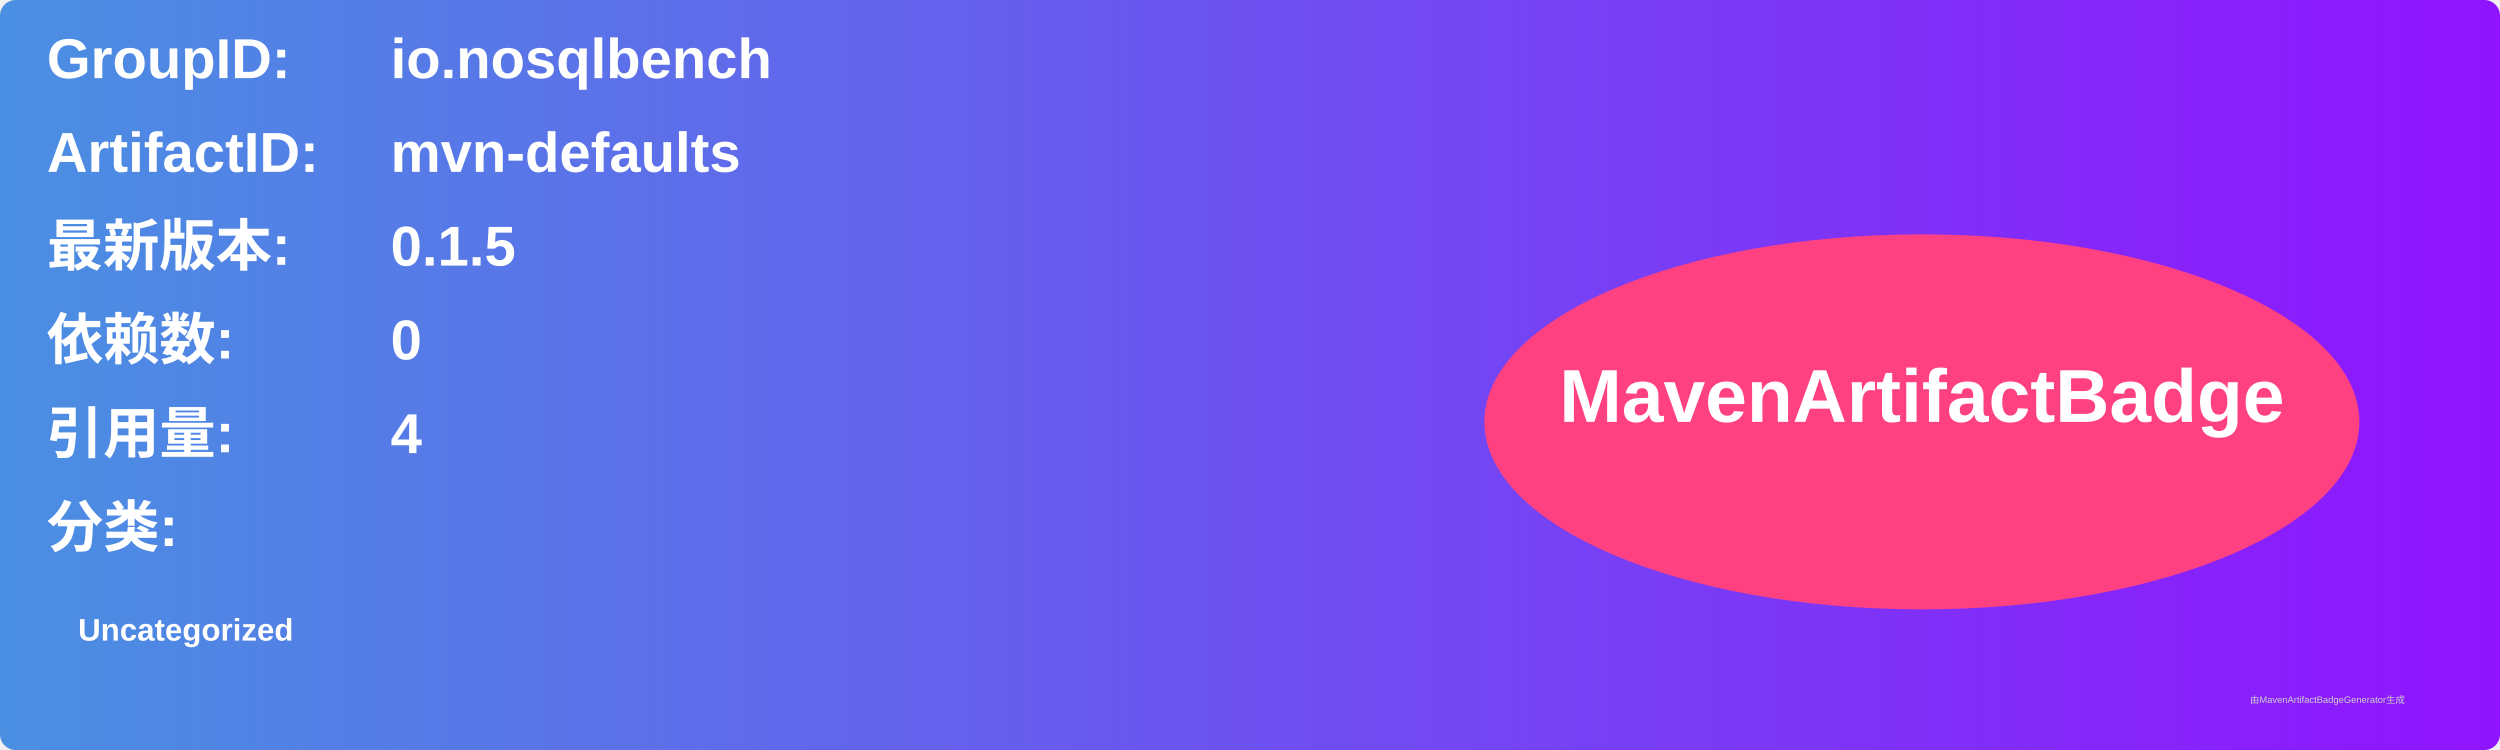
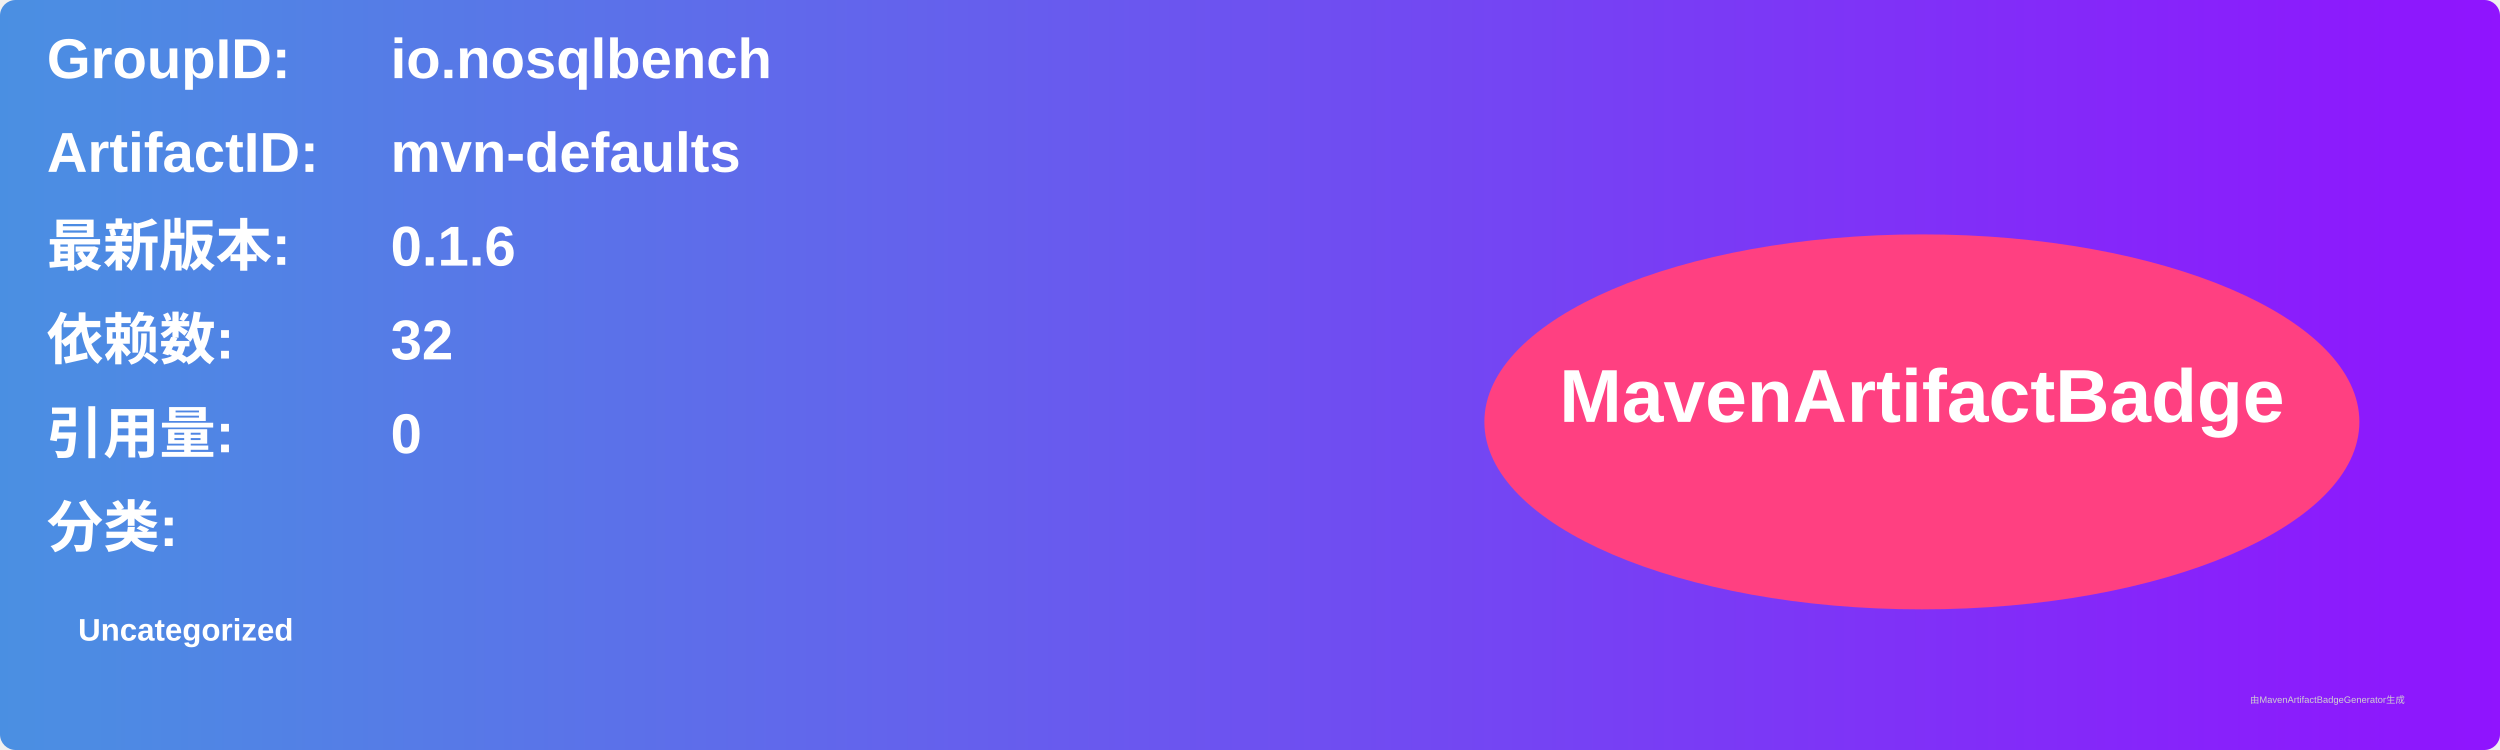
<svg xmlns="http://www.w3.org/2000/svg" width="800" height="240" viewBox="0 0 800 240">
  <linearGradient id="grad" x1="0%" y1="0%" x2="100%" y2="0%">
    <stop offset="0%" stop-color="#4a90e2" />
    <stop offset="100%" stop-color="#9013fe" />
  </linearGradient>
  <rect width="100%" height="100%" rx="5" ry="5" fill="url(#grad)" />
  <g transform="translate(15, 15)">
    <text x="0" y="10" font-family="Arial" font-size="18" fill="white" font-weight="bold" width="260">GroupID:</text>
    <text x="110" y="10" font-family="Arial" font-size="18" fill="white" font-weight="bold" width="460">io.nosqlbench</text>
    <text x="0" y="40" font-family="Arial" font-size="18" fill="white" font-weight="bold" width="260">ArtifactID:</text>
    <text x="110" y="40" font-family="Arial" font-size="18" fill="white" font-weight="bold" width="460">mvn-defaults</text>
    <text x="0" y="70" font-family="Arial" font-size="18" fill="white" font-weight="bold">最新版本:</text>
    <text x="110" y="70" font-family="Arial" font-size="18" fill="white" font-weight="bold">
-       <tspan font-weight="bold">0.1.5</tspan>
+       <tspan font-weight="bold">0.1.6</tspan>
    </text>
    <text x="0" y="100" font-family="Arial" font-size="18" fill="white" font-weight="bold">依赖数: </text>
    <text x="110" y="100" font-family="Arial" font-size="18" fill="white">
-       <tspan font-weight="bold">0</tspan>
+       <tspan font-weight="bold">32</tspan>
    </text>
    <text x="0" y="130" font-family="Arial" font-size="18" fill="white" font-weight="bold">引用量: </text>
    <text x="110" y="130" font-family="Arial" font-size="18" fill="white">
-       <tspan font-weight="bold">4</tspan>
+       <tspan font-weight="bold">0</tspan>
    </text>
    <text x="0" y="160" font-family="Arial" font-size="18" fill="white" font-weight="bold">分类:</text>
    <text x="10" y="190" font-family="Arial" font-size="10" fill="white">
      <tspan font-weight="bold">Uncategorized</tspan>
    </text>
    <ellipse cx="600" cy="120" rx="140" ry="60" fill="#ff4081" />
    <text x="600" y="120" text-anchor="middle" font-family="Arial" font-size="24" fill="white" font-weight="bold">MavenArtifactBadge</text>
  </g>
  <text x="720" y="225" font-family="Arial" font-size="3" fill="#d0d0d0">由MavenArtifactBadgeGenerator生成</text>
</svg>
